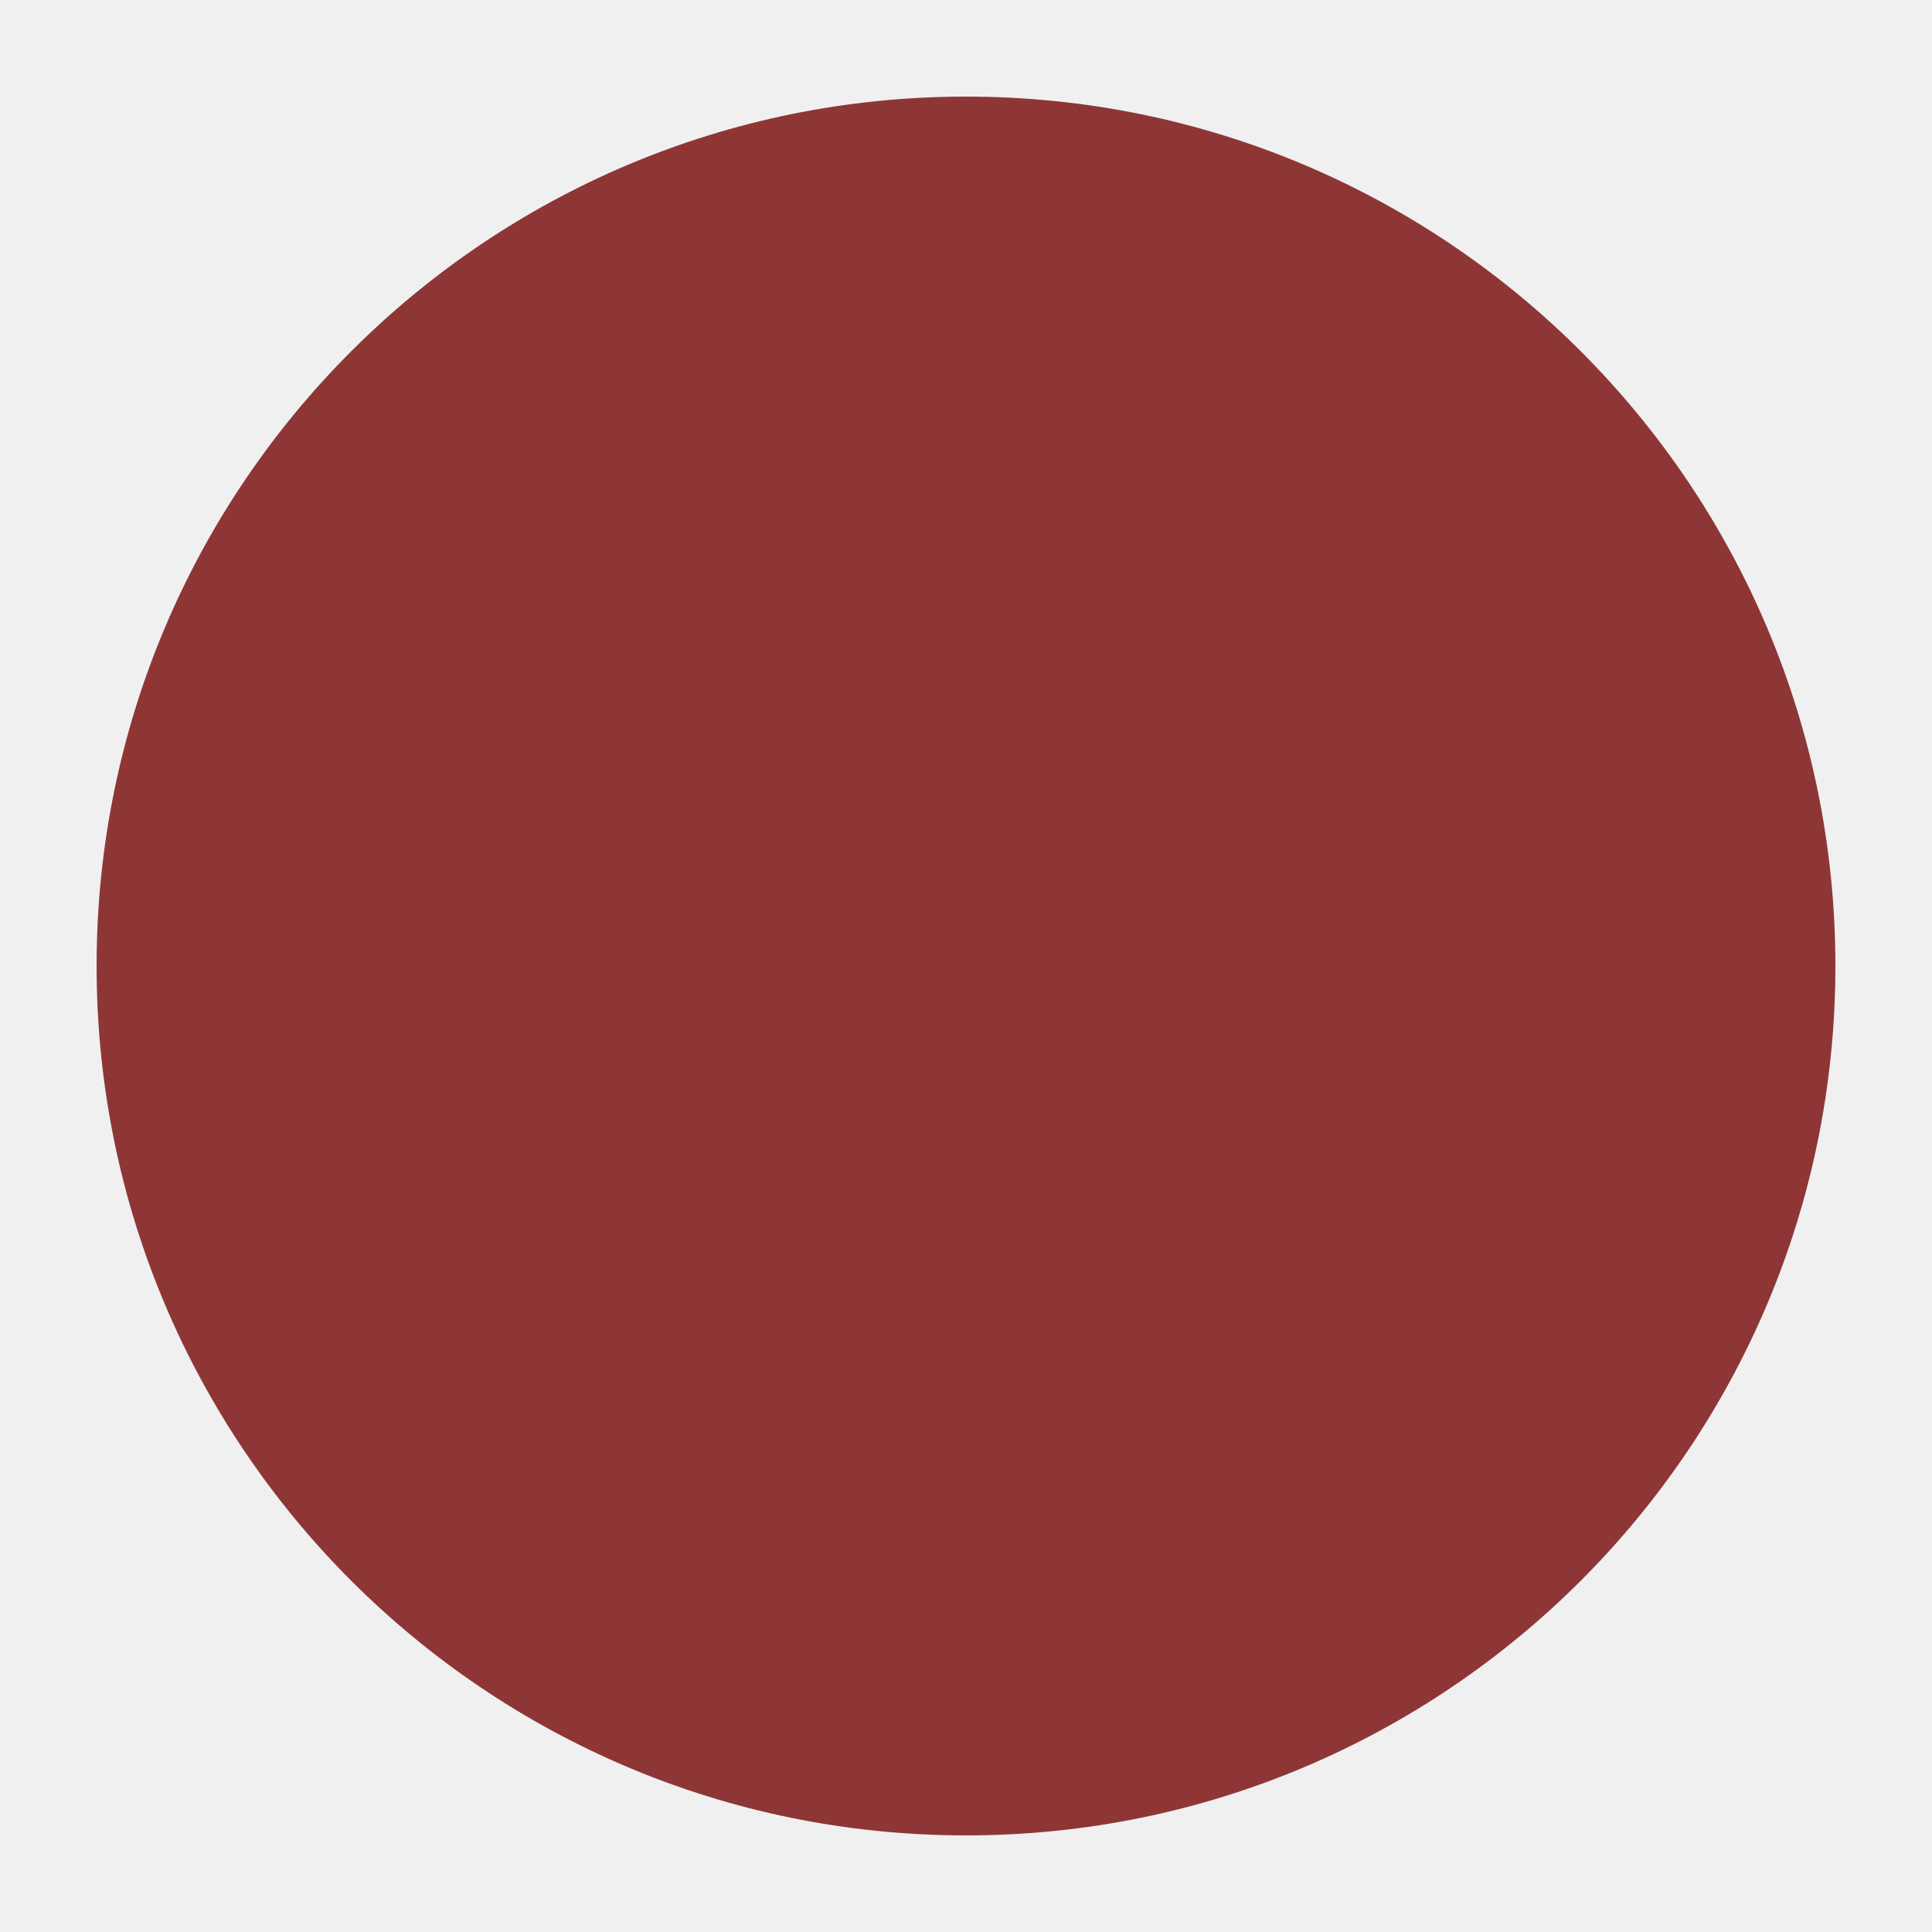
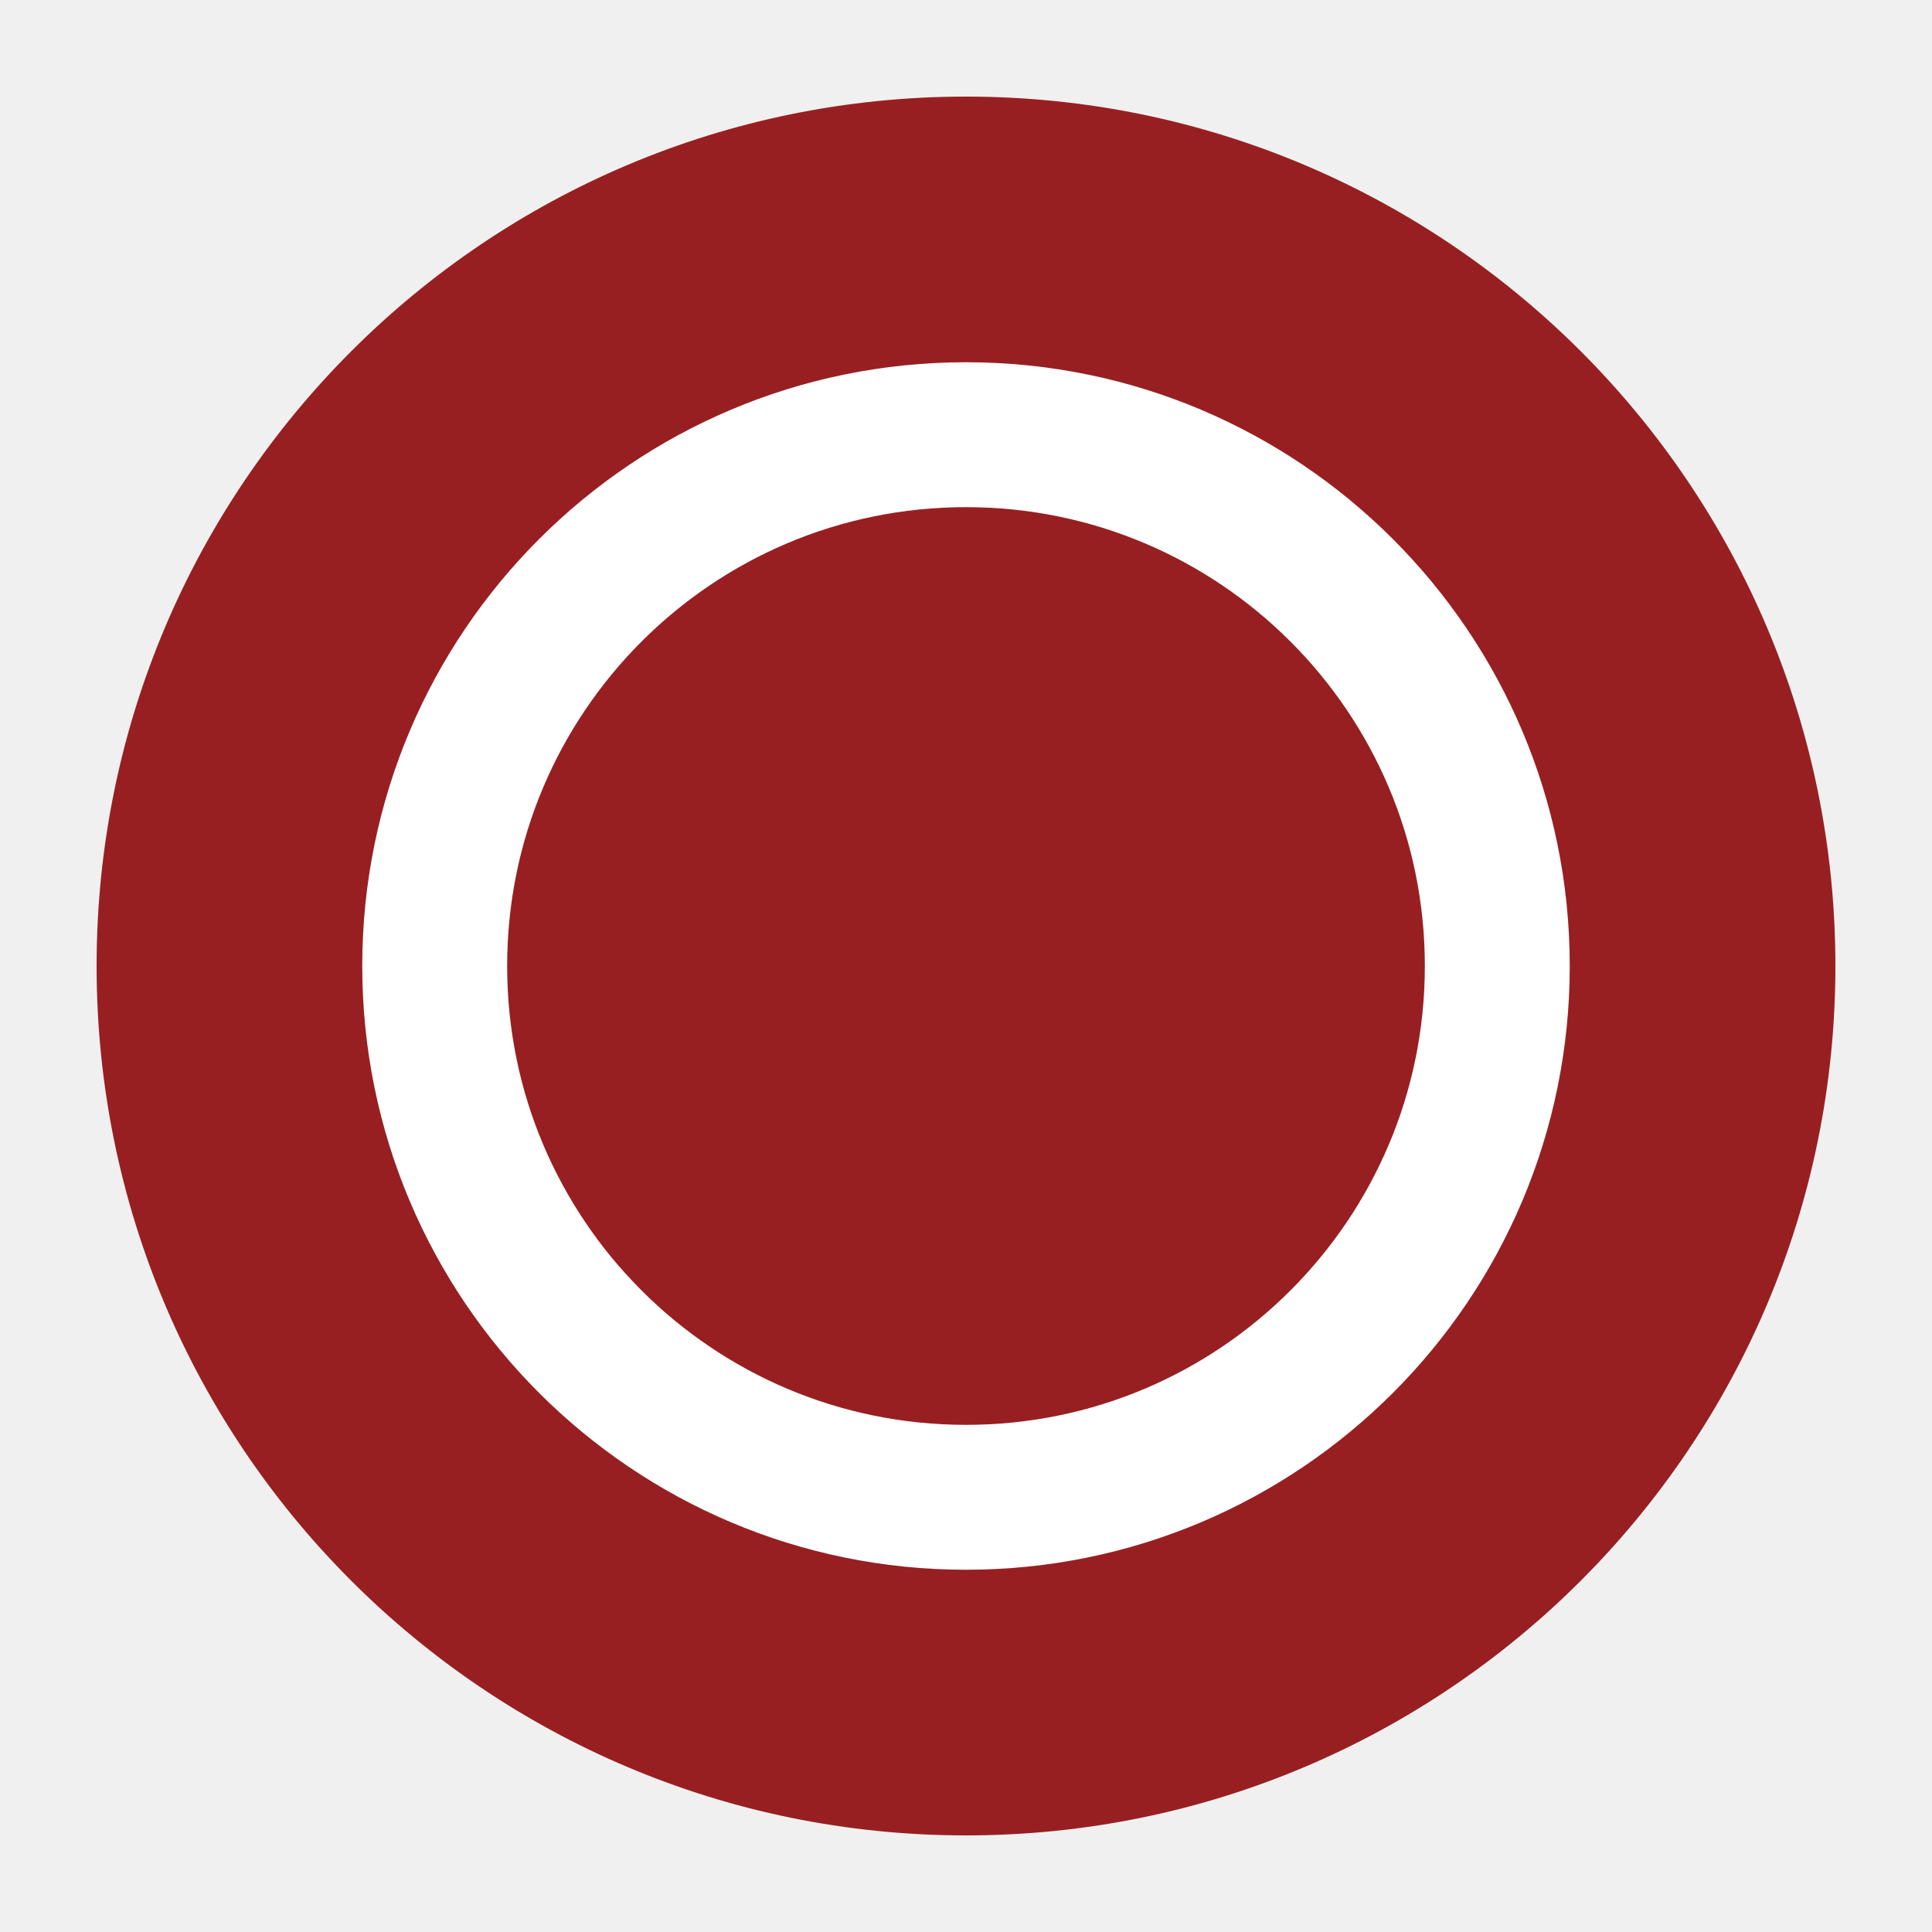
<svg xmlns="http://www.w3.org/2000/svg" viewBox="0 0 20 20">
-   <circle cx="10" cy="10" r="9" fill="#8e3636" />
+   <circle cx="10" cy="10" r="9" fill="#981F21" />
+   <circle cx="10" cy="10" r="5.5" fill="none" stroke="#fff" stroke-width="1.5" />
</svg>
